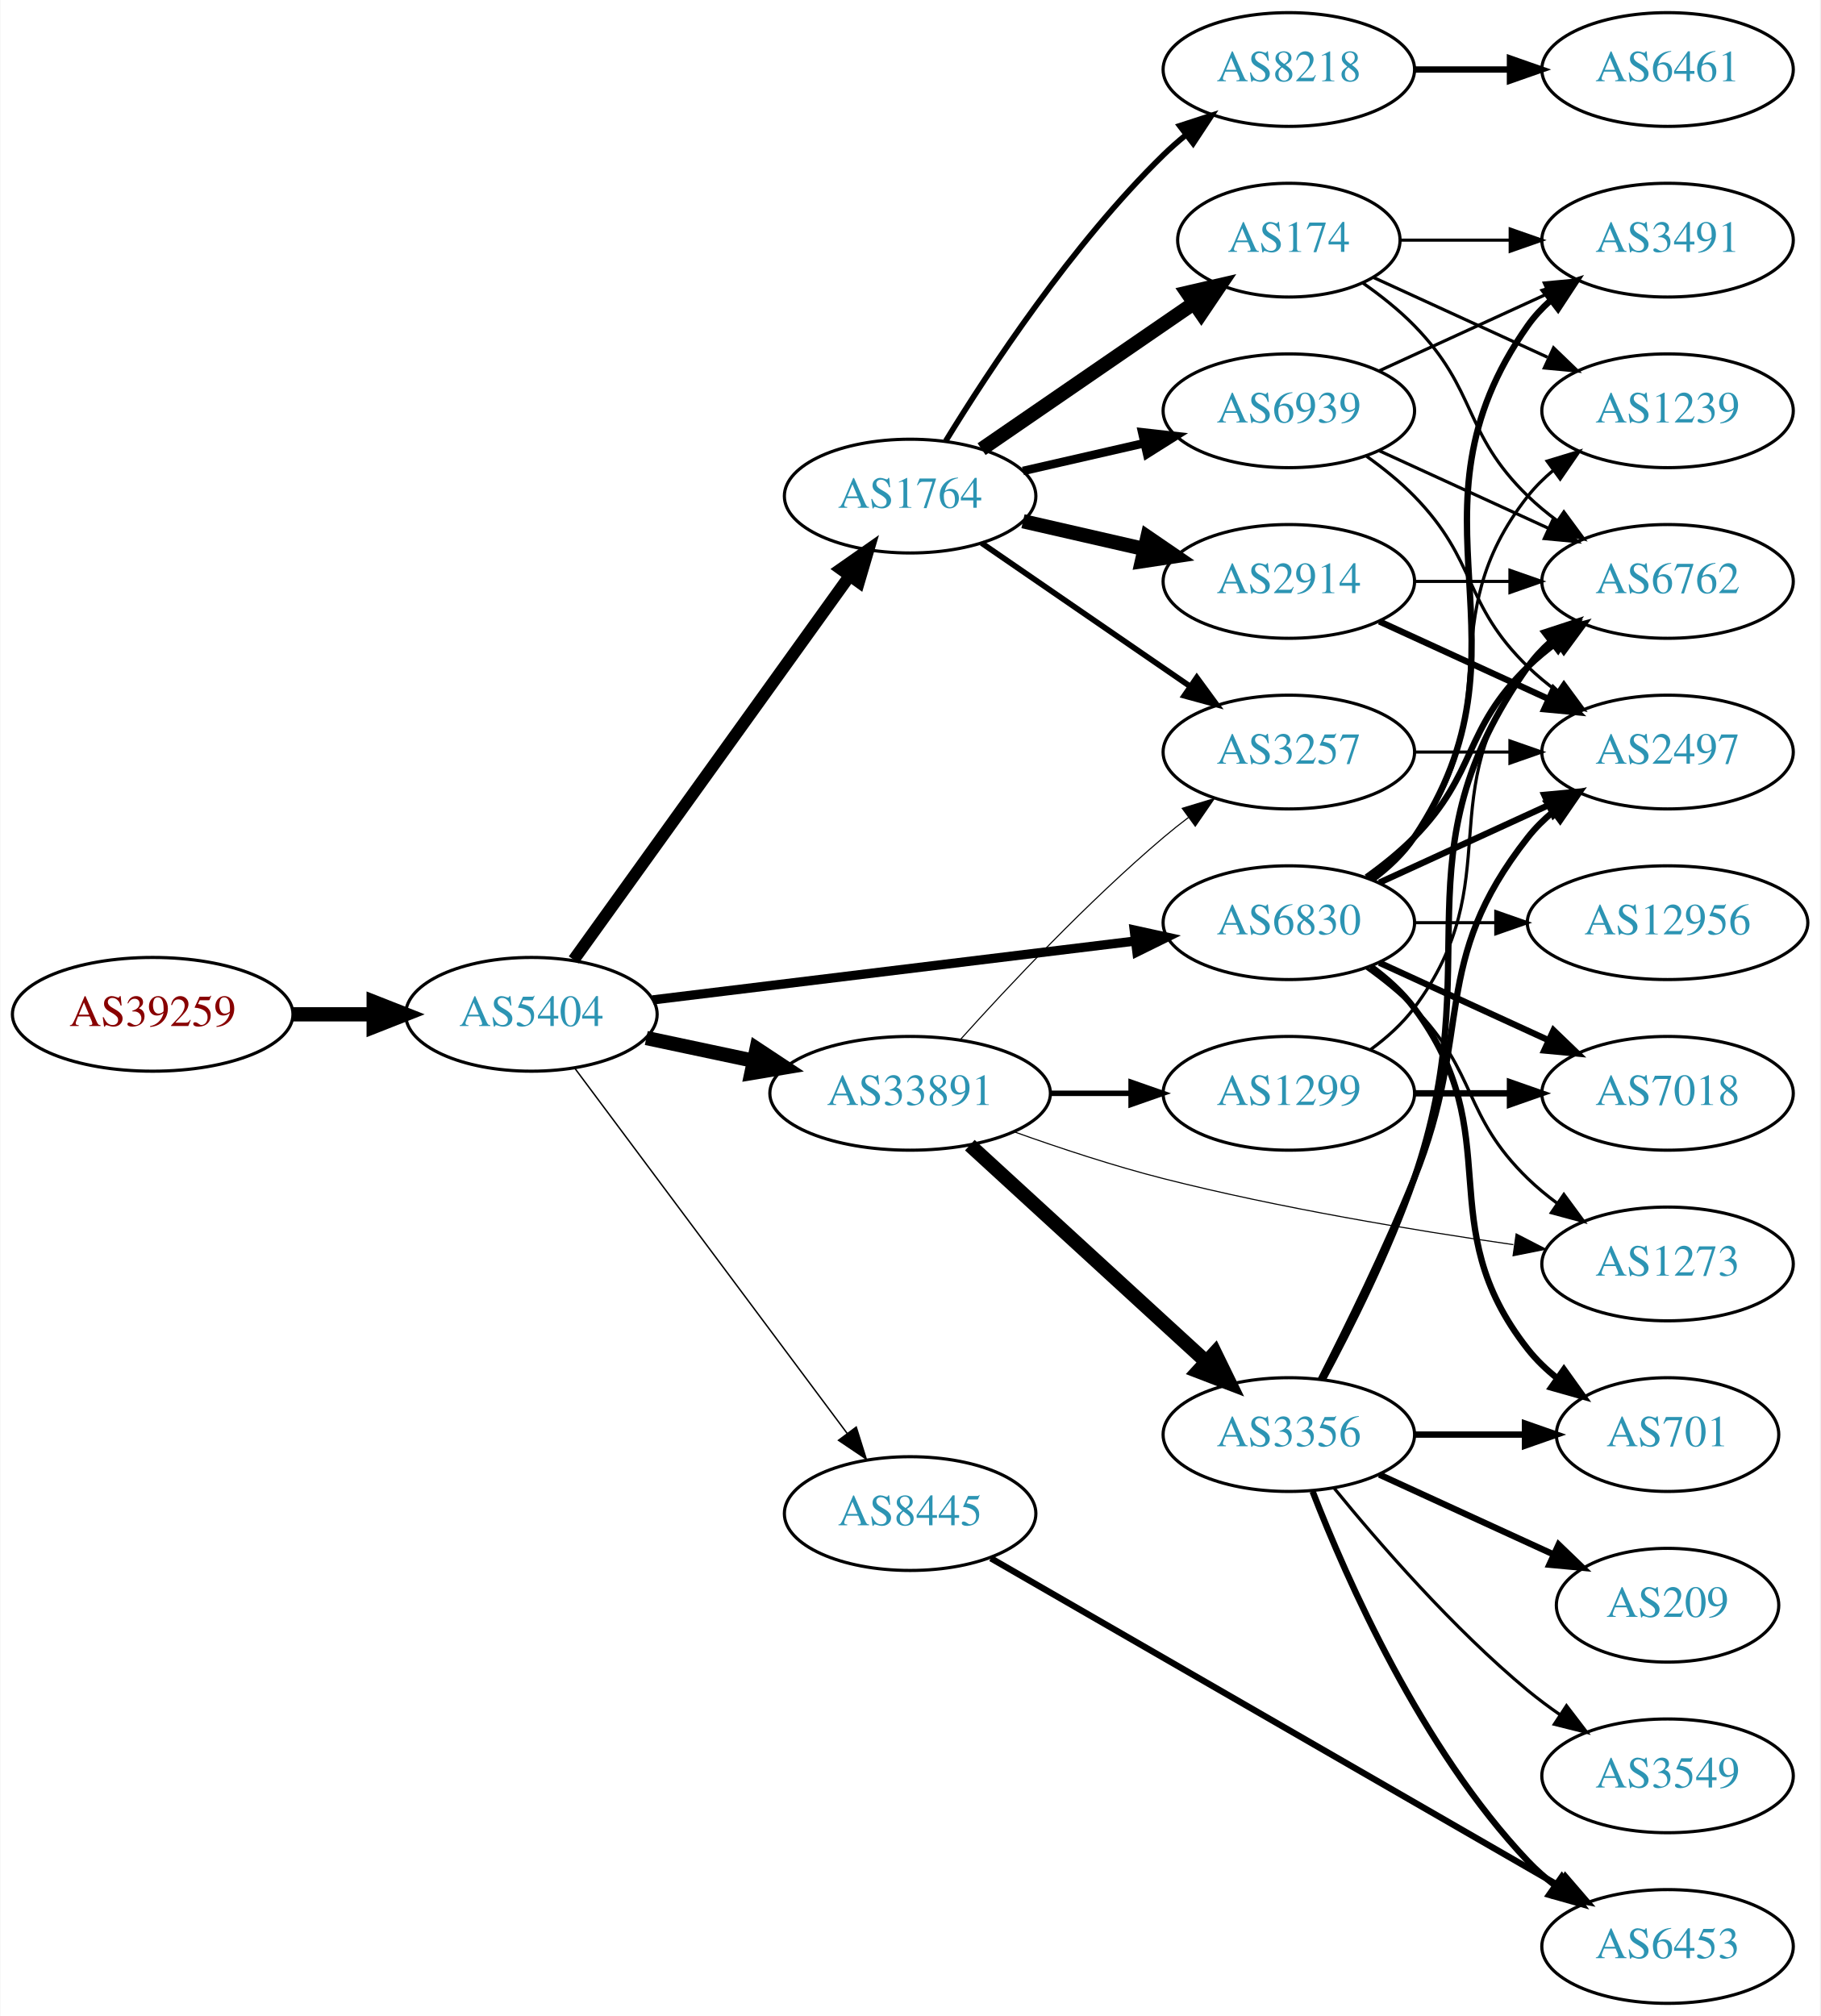
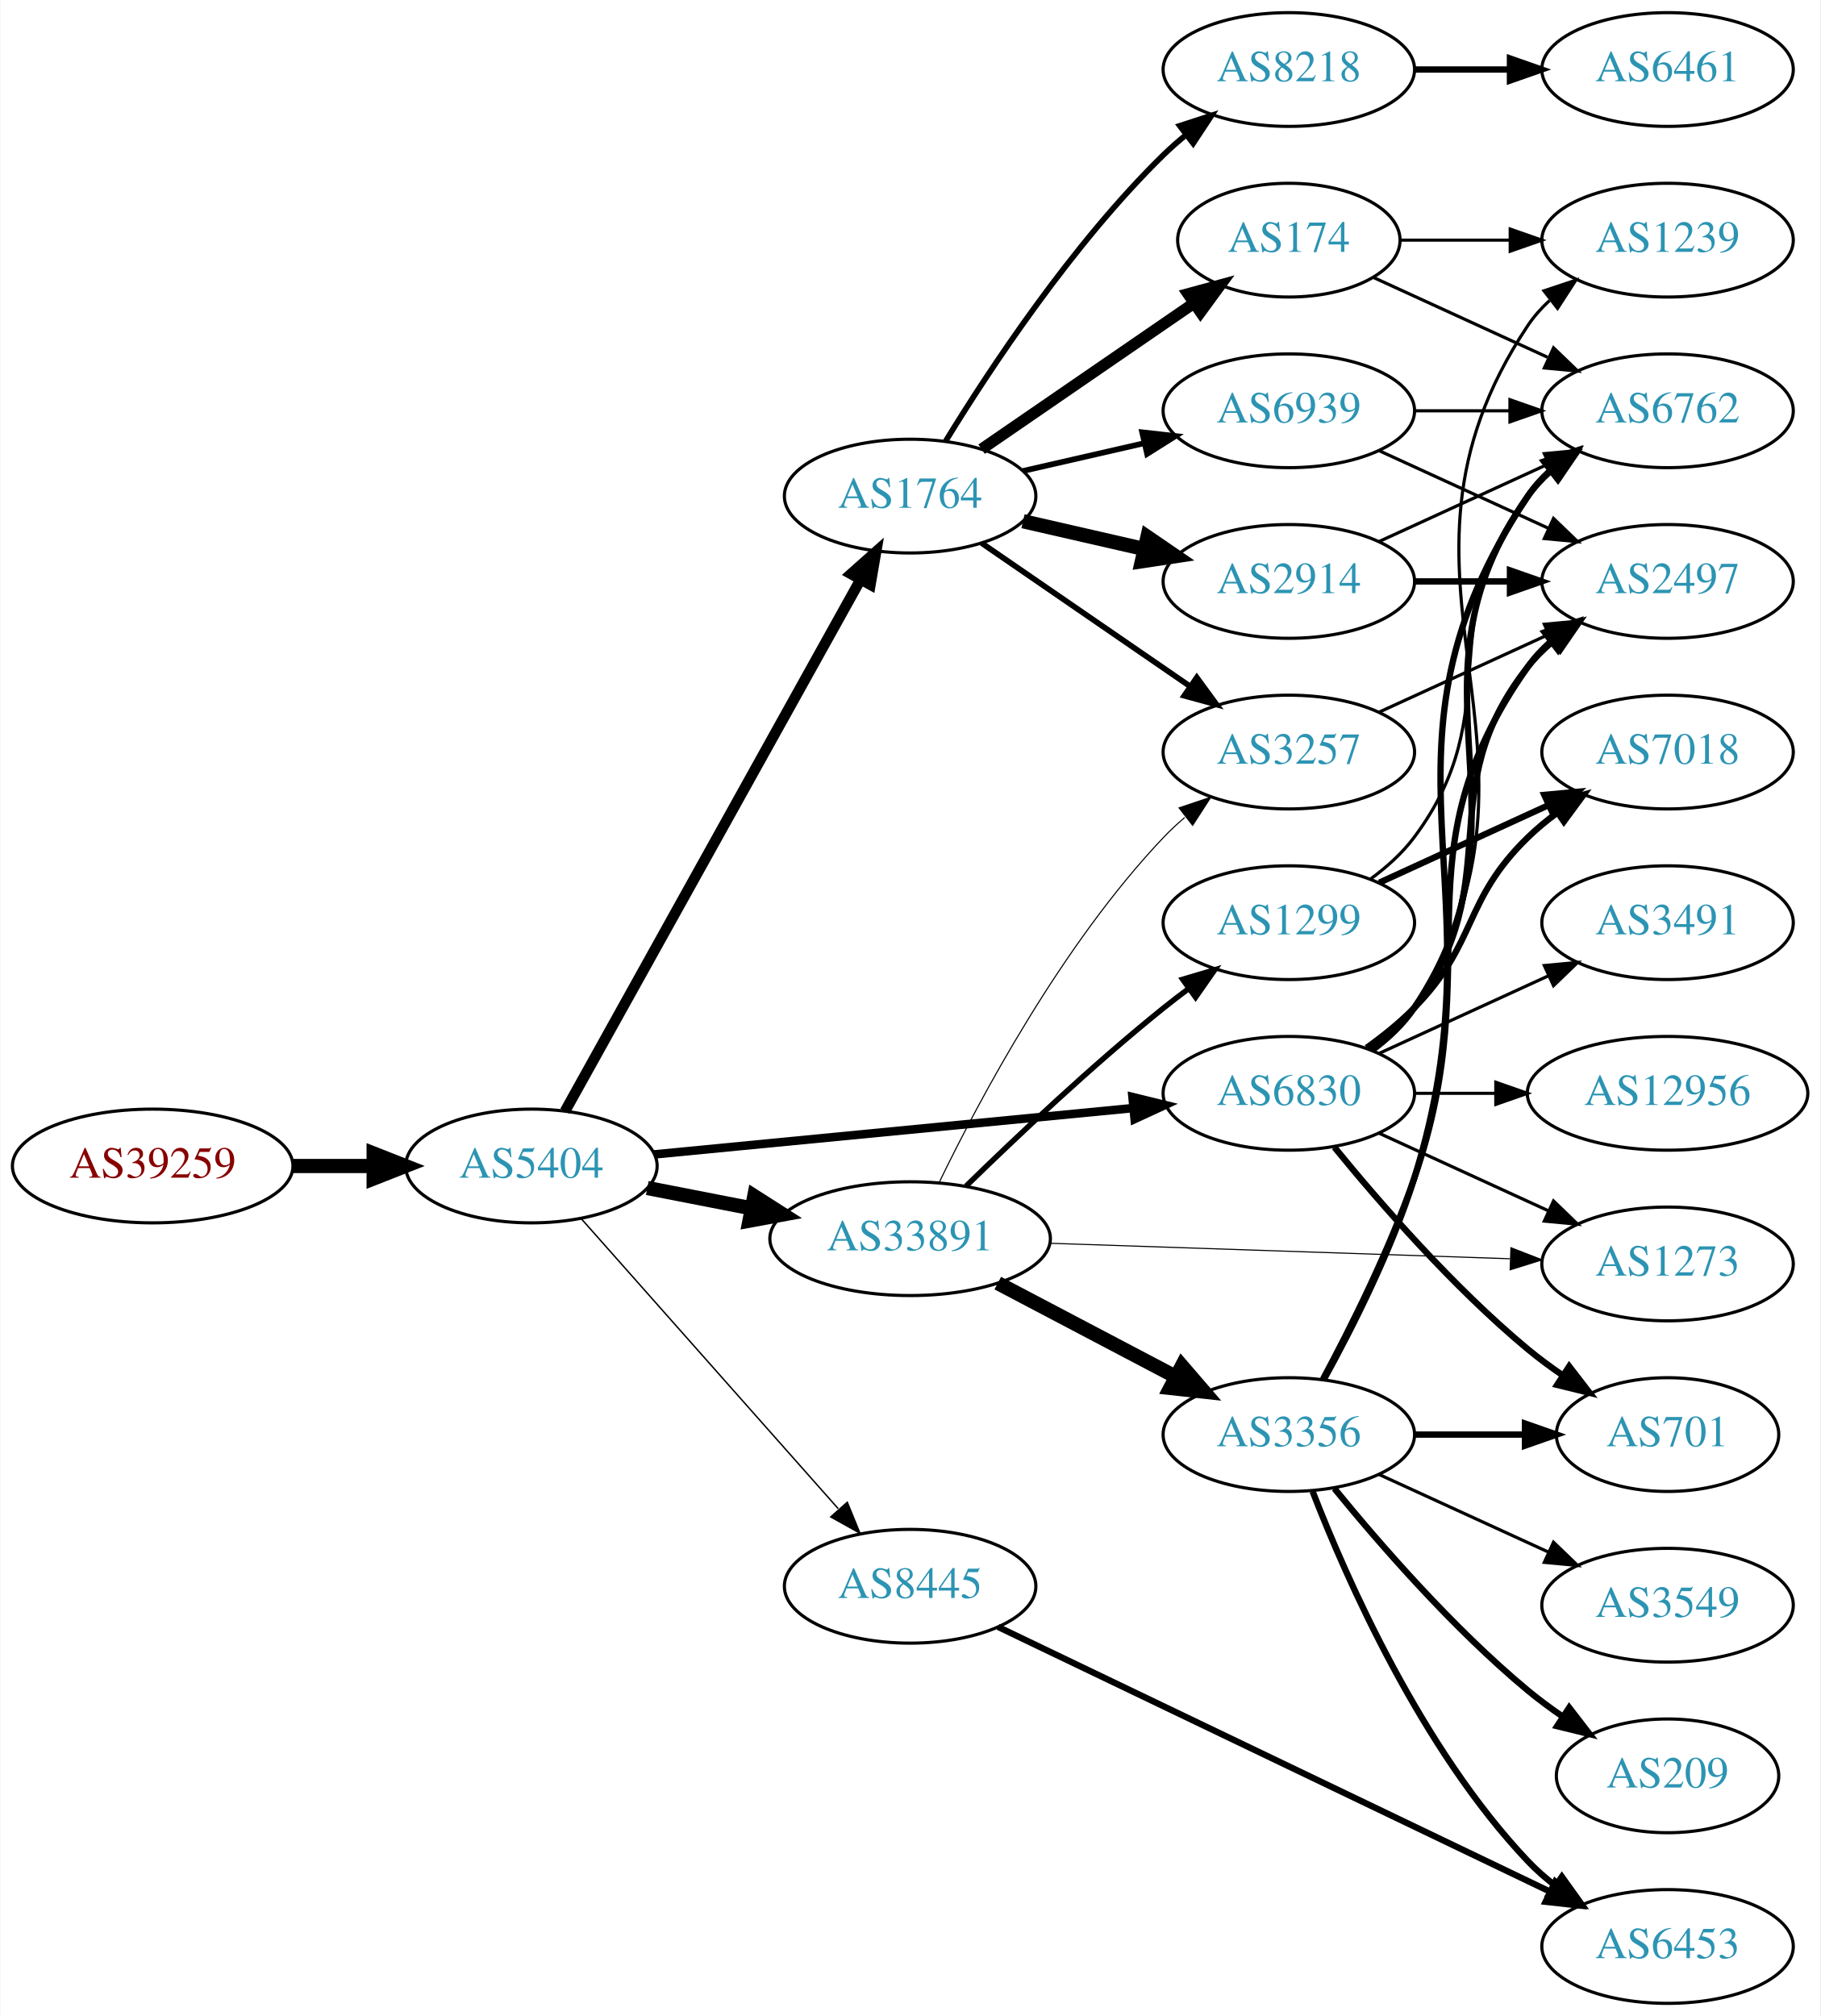
<svg xmlns="http://www.w3.org/2000/svg" xmlns:xlink="http://www.w3.org/1999/xlink" width="576pt" height="638pt" viewBox="0.00 0.00 575.76 638.00">
  <g id="graph0" class="graph" transform="scale(1 1) rotate(0) translate(4 634)">
    <polygon fill="white" stroke="none" points="-4,4 -4,-634 571.762,-634 571.762,4 -4,4" />
    <g id="node1" class="node">
      <g id="a_node1">
        <a xlink:href="/asn/39259" xlink:title="AS39259 ~ Reisenbauer Holding OUE [AT]">
-           <ellipse fill="#ffffff" stroke="black" cx="44.196" cy="-313" rx="44.393" ry="18" />
-           <text text-anchor="middle" x="44.196" y="-309.3" font-family="Times,serif" font-size="14.00" fill="#880000">AS39259</text>
+           <ellipse fill="#ffffff" stroke="black" cx="44.196" cy="-265" rx="44.393" ry="18" />
+           <text text-anchor="middle" x="44.196" y="-261.3" font-family="Times,serif" font-size="14.00" fill="#880000">AS39259</text>
        </a>
      </g>
    </g>
    <g id="node2" class="node">
      <g id="a_node2">
        <a xlink:href="/asn/5404" xlink:title="AS5404 ~ ASN conova communications GmbH [AT]">
-           <ellipse fill="#ffffff" stroke="black" cx="164.039" cy="-313" rx="39.794" ry="18" />
-           <text text-anchor="middle" x="164.039" y="-309.3" font-family="Times,serif" font-size="14.00" fill="#2c94b3">AS5404</text>
+           <ellipse fill="#ffffff" stroke="black" cx="164.039" cy="-265" rx="39.794" ry="18" />
+           <text text-anchor="middle" x="164.039" y="-261.3" font-family="Times,serif" font-size="14.00" fill="#2c94b3">AS5404</text>
        </a>
      </g>
    </g>
    <g id="edge1" class="edge">
-       <path fill="none" stroke="black" stroke-width="4.5" d="M88.407,-313C96.72,-313 105.482,-313 113.965,-313" />
-       <polygon fill="black" stroke="black" stroke-width="4.5" points="114.123,-316.938 124.123,-313 114.123,-309.063 114.123,-316.938" />
+       <path fill="none" stroke="black" stroke-width="4.5" d="M88.407,-265C96.72,-265 105.482,-265 113.965,-265" />
+       <polygon fill="black" stroke="black" stroke-width="4.5" points="114.123,-268.938 124.123,-265 114.123,-261.063 114.123,-268.938" />
    </g>
    <g id="node3" class="node">
      <g id="a_node3">
        <a xlink:href="/asn/1764" xlink:title="AS1764 ~ NEXTLAYER-AS [AT]">
          <ellipse fill="#ffffff" stroke="black" cx="283.881" cy="-477" rx="39.794" ry="18" />
          <text text-anchor="middle" x="283.881" y="-473.3" font-family="Times,serif" font-size="14.00" fill="#2c94b3">AS1764</text>
        </a>
      </g>
    </g>
    <g id="edge2" class="edge">
-       <path fill="none" stroke="black" stroke-width="3.825" d="M177.427,-330.241C198.257,-359.23 240.391,-417.866 264.62,-451.586" />
-       <polygon fill="black" stroke="black" stroke-width="3.825" points="261.981,-453.912 270.659,-459.99 267.666,-449.827 261.981,-453.912" />
+       <path fill="none" stroke="black" stroke-width="3.375" d="M174.682,-282.349C195.269,-319.385 243.632,-406.39 268.12,-450.444" />
+       <polygon fill="black" stroke="black" stroke-width="3.375" points="265.187,-452.371 273.104,-459.411 271.305,-448.971 265.187,-452.371" />
    </g>
    <g id="node4" class="node">
      <g id="a_node4">
        <a xlink:href="/asn/33891" xlink:title="AS33891 ~ CORE-BACKBONE GMBH GLOBAL NETWORK [DE]">
-           <ellipse fill="#ffffff" stroke="black" cx="283.881" cy="-288" rx="44.393" ry="18" />
-           <text text-anchor="middle" x="283.881" y="-284.3" font-family="Times,serif" font-size="14.00" fill="#2c94b3">AS33891</text>
+           <ellipse fill="#ffffff" stroke="black" cx="283.881" cy="-242" rx="44.393" ry="18" />
+           <text text-anchor="middle" x="283.881" y="-238.3" font-family="Times,serif" font-size="14.00" fill="#2c94b3">AS33891</text>
        </a>
      </g>
    </g>
    <g id="edge3" class="edge">
-       <path fill="none" stroke="black" stroke-width="4.5" d="M200.395,-305.499C211.092,-303.23 223.03,-300.697 234.427,-298.279" />
-       <polygon fill="black" stroke="black" stroke-width="4.5" points="235.294,-302.121 244.259,-296.194 233.66,-294.417 235.294,-302.121" />
+       <path fill="none" stroke="black" stroke-width="4.5" d="M200.715,-258.037C211.088,-256.012 222.606,-253.764 233.656,-251.608" />
+       <polygon fill="black" stroke="black" stroke-width="4.5" points="234.565,-255.442 243.626,-249.662 233.057,-247.713 234.565,-255.442" />
    </g>
    <g id="node5" class="node">
      <g id="a_node5">
        <a xlink:href="/asn/6830" xlink:title="AS6830 ~ LGI-UPC [AT]">
-           <ellipse fill="#ffffff" stroke="black" cx="403.724" cy="-342" rx="39.794" ry="18" />
-           <text text-anchor="middle" x="403.724" y="-338.3" font-family="Times,serif" font-size="14.00" fill="#2c94b3">AS6830</text>
+           <ellipse fill="#ffffff" stroke="black" cx="403.724" cy="-288" rx="39.794" ry="18" />
+           <text text-anchor="middle" x="403.724" y="-284.3" font-family="Times,serif" font-size="14.00" fill="#2c94b3">AS6830</text>
        </a>
      </g>
    </g>
    <g id="edge4" class="edge">
-       <path fill="none" stroke="black" stroke-width="2.925" d="M202.438,-317.563C243.676,-322.595 310.12,-330.701 355.061,-336.185" />
-       <polygon fill="black" stroke="black" stroke-width="2.925" points="354.8,-339.679 365.15,-337.416 355.648,-332.73 354.8,-339.679" />
+       <path fill="none" stroke="black" stroke-width="2.7" d="M202.963,-268.67C244.062,-272.647 309.748,-279.003 354.488,-283.332" />
+       <polygon fill="black" stroke="black" stroke-width="2.7" points="354.25,-286.826 364.541,-284.305 354.924,-279.858 354.25,-286.826" />
    </g>
    <g id="node6" class="node">
      <g id="a_node6">
        <a xlink:href="/asn/8445" xlink:title="AS8445 ~ SALZBURG-AG-AS [AT]">
-           <ellipse fill="#ffffff" stroke="black" cx="283.881" cy="-155" rx="39.794" ry="18" />
-           <text text-anchor="middle" x="283.881" y="-151.3" font-family="Times,serif" font-size="14.00" fill="#2c94b3">AS8445</text>
+           <ellipse fill="#ffffff" stroke="black" cx="283.881" cy="-132" rx="39.794" ry="18" />
+           <text text-anchor="middle" x="283.881" y="-128.3" font-family="Times,serif" font-size="14.00" fill="#2c94b3">AS8445</text>
        </a>
      </g>
    </g>
    <g id="edge5" class="edge">
-       <path fill="none" stroke="black" stroke-width="0.45" d="M177.65,-296.091C198.362,-268.321 239.697,-212.9 263.941,-180.395" />
-       <polygon fill="black" stroke="black" stroke-width="0.45" points="266.83,-182.375 270.003,-172.266 261.219,-178.19 266.83,-182.375" />
+       <path fill="none" stroke="black" stroke-width="0.45" d="M179.725,-248.424C200.19,-225.327 237.432,-183.295 261.125,-156.555" />
+       <polygon fill="black" stroke="black" stroke-width="0.45" points="263.997,-158.59 268.01,-148.785 258.758,-153.948 263.997,-158.59" />
    </g>
    <g id="node7" class="node">
      <g id="a_node7">
        <a xlink:href="/asn/2914" xlink:title="AS2914 ~ NTT America, Inc. [US]">
          <ellipse fill="#ffffff" stroke="black" cx="403.724" cy="-450" rx="39.794" ry="18" />
          <text text-anchor="middle" x="403.724" y="-446.3" font-family="Times,serif" font-size="14.00" fill="#2c94b3">AS2914</text>
        </a>
      </g>
    </g>
    <g id="edge6" class="edge">
      <path fill="none" stroke="black" stroke-width="4.5" d="M319.6,-469.045C331.6,-466.296 345.221,-463.175 357.914,-460.267" />
      <polygon fill="black" stroke="black" stroke-width="4.5" points="358.977,-464.063 367.845,-457.991 357.219,-456.387 358.977,-464.063" />
    </g>
    <g id="node8" class="node">
      <g id="a_node8">
        <a xlink:href="/asn/174" xlink:title="AS174 ~ Cogent Communications [US]">
          <ellipse fill="#ffffff" stroke="black" cx="403.724" cy="-558" rx="35.194" ry="18" />
          <text text-anchor="middle" x="403.724" y="-554.3" font-family="Times,serif" font-size="14.00" fill="#2c94b3">AS174</text>
        </a>
      </g>
    </g>
    <g id="edge7" class="edge">
-       <path fill="none" stroke="black" stroke-width="4.5" d="M306.495,-491.857C325.333,-504.805 352.812,-523.693 373.588,-537.973" />
-       <polygon fill="black" stroke="black" stroke-width="4.5" points="371.566,-541.361 382.037,-543.781 376.026,-534.871 371.566,-541.361" />
+       <path fill="none" stroke="black" stroke-width="3.6" d="M306.495,-491.857C325.333,-504.805 352.812,-523.693 373.588,-537.973" />
+       <polygon fill="black" stroke="black" stroke-width="3.6" points="371.813,-541.001 382.037,-543.781 375.779,-535.232 371.813,-541.001" />
    </g>
    <g id="node9" class="node">
      <g id="a_node9">
        <a xlink:href="/asn/8218" xlink:title="AS8218 ~ legacy Neotelecoms [FR]">
          <ellipse fill="#ffffff" stroke="black" cx="403.724" cy="-612" rx="39.794" ry="18" />
          <text text-anchor="middle" x="403.724" y="-608.3" font-family="Times,serif" font-size="14.00" fill="#2c94b3">AS8218</text>
        </a>
      </g>
    </g>
    <g id="edge8" class="edge">
      <path fill="none" stroke="black" stroke-width="1.8" d="M295.147,-494.44C308.955,-516.991 335.144,-556.722 364.077,-585 366.217,-587.092 368.535,-589.137 370.934,-591.106" />
      <polygon fill="black" stroke="black" stroke-width="1.8" points="369.201,-594.185 379.276,-597.464 373.445,-588.618 369.201,-594.185" />
    </g>
    <g id="node10" class="node">
      <g id="a_node10">
        <a xlink:href="/asn/3257" xlink:title="AS3257 ~ GTT [DE]">
          <ellipse fill="#ffffff" stroke="black" cx="403.724" cy="-396" rx="39.794" ry="18" />
          <text text-anchor="middle" x="403.724" y="-392.3" font-family="Times,serif" font-size="14.00" fill="#2c94b3">AS3257</text>
        </a>
      </g>
    </g>
    <g id="edge9" class="edge">
      <path fill="none" stroke="black" stroke-width="1.8" d="M306.495,-462.143C324.984,-449.435 351.798,-431.005 372.427,-416.825" />
      <polygon fill="black" stroke="black" stroke-width="1.8" points="374.589,-419.586 380.848,-411.037 370.624,-413.817 374.589,-419.586" />
    </g>
    <g id="node11" class="node">
      <g id="a_node11">
        <a xlink:href="/asn/6939" xlink:title="AS6939 ~ Hurricane Electric LLC [US]">
          <ellipse fill="#ffffff" stroke="black" cx="403.724" cy="-504" rx="39.794" ry="18" />
          <text text-anchor="middle" x="403.724" y="-500.3" font-family="Times,serif" font-size="14.00" fill="#2c94b3">AS6939</text>
        </a>
      </g>
    </g>
    <g id="edge10" class="edge">
-       <path fill="none" stroke="black" stroke-width="2.7" d="M319.6,-484.955C331.6,-487.704 345.221,-490.825 357.914,-493.733" />
-       <polygon fill="black" stroke="black" stroke-width="2.7" points="357.316,-497.187 367.845,-496.009 358.88,-490.364 357.316,-497.187" />
-     </g>
-     <g id="edge14" class="edge">
-       <path fill="none" stroke="black" stroke-width="0.346" d="M299.814,-305.044C315.14,-322.097 340.075,-348.65 364.077,-369 366.574,-371.117 369.235,-373.232 371.946,-375.293" />
-       <polygon fill="black" stroke="black" stroke-width="0.346" points="369.983,-378.194 380.123,-381.266 374.112,-372.541 369.983,-378.194" />
+       <path fill="none" stroke="black" stroke-width="1.8" d="M319.6,-484.955C331.6,-487.704 345.221,-490.825 357.914,-493.733" />
+       <polygon fill="black" stroke="black" stroke-width="1.8" points="357.316,-497.187 367.845,-496.009 358.88,-490.364 357.316,-497.187" />
+     </g>
+     <g id="edge15" class="edge">
+       <path fill="none" stroke="black" stroke-width="0.346" d="M293.163,-259.964C305.806,-286.07 331.879,-335.075 364.077,-369 366.137,-371.171 368.397,-373.272 370.758,-375.279" />
+       <polygon fill="black" stroke="black" stroke-width="0.346" points="368.985,-378.334 379.028,-381.708 373.281,-372.808 368.985,-378.334" />
    </g>
    <g id="node14" class="node">
      <g id="a_node14">
-         <a xlink:href="/asn/1299" xlink:title="AS1299 ~ Telia Carrier [EU]">
-           <ellipse fill="#ffffff" stroke="black" cx="403.724" cy="-288" rx="39.794" ry="18" />
-           <text text-anchor="middle" x="403.724" y="-284.3" font-family="Times,serif" font-size="14.00" fill="#2c94b3">AS1299</text>
-         </a>
-       </g>
-     </g>
-     <g id="edge13" class="edge">
-       <path fill="none" stroke="black" stroke-width="1.731" d="M328.092,-288C336.405,-288 345.168,-288 353.65,-288" />
-       <polygon fill="black" stroke="black" stroke-width="1.731" points="353.809,-291.5 363.809,-288 353.809,-284.5 353.809,-291.5" />
-     </g>
-     <g id="node15" class="node">
-       <g id="a_node15">
        <a xlink:href="/asn/3356" xlink:title="AS3356 ~ Level 3 Parent, LLC [US]">
          <ellipse fill="#ffffff" stroke="black" cx="403.724" cy="-180" rx="39.794" ry="18" />
          <text text-anchor="middle" x="403.724" y="-176.3" font-family="Times,serif" font-size="14.00" fill="#2c94b3">AS3356</text>
        </a>
      </g>
    </g>
-     <g id="edge15" class="edge">
-       <path fill="none" stroke="black" stroke-width="4.5" d="M302.779,-271.597C322.707,-253.333 355.065,-223.678 377.542,-203.079" />
-       <polygon fill="black" stroke="black" stroke-width="4.5" points="380.332,-205.863 385.044,-196.203 375.011,-200.057 380.332,-205.863" />
+     <g id="edge13" class="edge">
+       <path fill="none" stroke="black" stroke-width="4.5" d="M311.622,-227.931C328.276,-219.169 349.878,-207.803 367.867,-198.339" />
+       <polygon fill="black" stroke="black" stroke-width="4.5" points="369.883,-201.728 376.899,-193.587 366.216,-194.759 369.883,-201.728" />
+     </g>
+     <g id="node15" class="node">
+       <g id="a_node15">
+         <a xlink:href="/asn/1299" xlink:title="AS1299 ~ Telia Carrier [EU]">
+           <ellipse fill="#ffffff" stroke="black" cx="403.724" cy="-342" rx="39.794" ry="18" />
+           <text text-anchor="middle" x="403.724" y="-338.3" font-family="Times,serif" font-size="14.00" fill="#2c94b3">AS1299</text>
+         </a>
+       </g>
+     </g>
+     <g id="edge14" class="edge">
+       <path fill="none" stroke="black" stroke-width="1.731" d="M301.589,-258.641C317.222,-273.907 341.49,-296.837 364.077,-315 366.629,-317.052 369.326,-319.121 372.062,-321.153" />
+       <polygon fill="black" stroke="black" stroke-width="1.731" points="370.119,-324.067 380.276,-327.08 374.215,-318.391 370.119,-324.067" />
    </g>
    <g id="node16" class="node">
      <g id="a_node16">
        <a xlink:href="/asn/1273" xlink:title="AS1273 ~ Vodafone Group PLC [EU]">
          <ellipse fill="#ffffff" stroke="black" cx="523.566" cy="-234" rx="39.794" ry="18" />
          <text text-anchor="middle" x="523.566" y="-230.3" font-family="Times,serif" font-size="14.00" fill="#2c94b3">AS1273</text>
        </a>
      </g>
    </g>
    <g id="edge16" class="edge">
-       <path fill="none" stroke="black" stroke-width="0.346" d="M316.897,-275.783C331.178,-270.672 348.308,-265.004 364.077,-261 400.779,-251.681 443.091,-244.657 474.759,-240.112" />
-       <polygon fill="black" stroke="black" stroke-width="0.346" points="475.651,-243.521 485.068,-238.666 474.678,-236.589 475.651,-243.521" />
+       <path fill="none" stroke="black" stroke-width="0.346" d="M328.2,-240.542C369.268,-239.16 430.882,-237.086 473.689,-235.645" />
+       <polygon fill="black" stroke="black" stroke-width="0.346" points="473.995,-239.137 483.872,-235.302 473.76,-232.141 473.995,-239.137" />
    </g>
    <g id="node12" class="node">
      <g id="a_node12">
        <a xlink:href="/asn/2497" xlink:title="AS2497 ~ Internet Initiative Japan Inc. [JP]">
-           <ellipse fill="#ffffff" stroke="black" cx="523.566" cy="-396" rx="39.794" ry="18" />
-           <text text-anchor="middle" x="523.566" y="-392.3" font-family="Times,serif" font-size="14.00" fill="#2c94b3">AS2497</text>
-         </a>
-       </g>
-     </g>
-     <g id="edge30" class="edge">
-       <path fill="none" stroke="black" stroke-width="2" d="M432.353,-354.661C448.31,-361.973 468.58,-371.261 485.863,-379.181" />
-       <polygon fill="black" stroke="black" stroke-width="2" points="484.562,-382.435 495.111,-383.419 487.478,-376.071 484.562,-382.435" />
+           <ellipse fill="#ffffff" stroke="black" cx="523.566" cy="-450" rx="39.794" ry="18" />
+           <text text-anchor="middle" x="523.566" y="-446.3" font-family="Times,serif" font-size="14.00" fill="#2c94b3">AS2497</text>
+         </a>
+       </g>
+     </g>
+     <g id="edge29" class="edge">
+       <path fill="none" stroke="black" stroke-width="2" d="M429.655,-301.882C434.731,-305.611 439.649,-310.016 443.37,-315 473.642,-355.542 448.072,-383.246 479.37,-423 481.695,-425.953 484.439,-428.67 487.398,-431.147" />
+       <polygon fill="black" stroke="black" stroke-width="2" points="485.457,-434.064 495.595,-437.145 489.591,-428.415 485.457,-434.064" />
    </g>
    <g id="node13" class="node">
      <g id="a_node13">
        <a xlink:href="/asn/6762" xlink:title="AS6762 ~ TELECOM ITALIA SPARKLE S.p.A. [IT]">
-           <ellipse fill="#ffffff" stroke="black" cx="523.566" cy="-450" rx="39.794" ry="18" />
-           <text text-anchor="middle" x="523.566" y="-446.3" font-family="Times,serif" font-size="14.00" fill="#2c94b3">AS6762</text>
-         </a>
-       </g>
-     </g>
-     <g id="edge33" class="edge">
-       <path fill="none" stroke="black" stroke-width="2" d="M428.318,-356.389C433.574,-360.148 438.906,-364.437 443.37,-369 463.543,-389.617 458.677,-402.906 479.37,-423 482.215,-425.763 485.389,-428.386 488.689,-430.834" />
-       <polygon fill="black" stroke="black" stroke-width="2" points="486.806,-433.786 497.037,-436.538 490.755,-428.006 486.806,-433.786" />
-     </g>
-     <g id="edge35" class="edge">
-       <path fill="none" stroke="black" d="M428.318,-327.611C433.574,-323.852 438.906,-319.563 443.37,-315 463.543,-294.383 458.677,-281.094 479.37,-261 482.215,-258.237 485.389,-255.614 488.689,-253.166" />
-       <polygon fill="black" stroke="black" points="490.755,-255.994 497.037,-247.462 486.806,-250.214 490.755,-255.994" />
-     </g>
-     <g id="node17" class="node">
-       <g id="a_node17">
-         <a xlink:href="/asn/3491" xlink:title="AS3491 ~ PCCW Global, Inc. [US]">
-           <ellipse fill="#ffffff" stroke="black" cx="523.566" cy="-558" rx="39.794" ry="18" />
-           <text text-anchor="middle" x="523.566" y="-554.3" font-family="Times,serif" font-size="14.00" fill="#2c94b3">AS3491</text>
-         </a>
-       </g>
-     </g>
-     <g id="edge34" class="edge">
-       <path fill="none" stroke="black" stroke-width="2" d="M430.043,-355.607C435.099,-359.351 439.91,-363.831 443.37,-369 484.395,-430.294 436.791,-470.775 479.37,-531 481.361,-533.816 483.748,-536.401 486.364,-538.76" />
-       <polygon fill="black" stroke="black" stroke-width="2" points="484.664,-541.865 494.733,-545.162 488.917,-536.306 484.664,-541.865" />
-     </g>
-     <g id="node18" class="node">
-       <g id="a_node18">
-         <a xlink:href="/asn/1239" xlink:title="AS1239 ~ Sprint [US]">
          <ellipse fill="#ffffff" stroke="black" cx="523.566" cy="-504" rx="39.794" ry="18" />
-           <text text-anchor="middle" x="523.566" y="-500.3" font-family="Times,serif" font-size="14.00" fill="#2c94b3">AS1239</text>
-         </a>
-       </g>
-     </g>
-     <g id="edge32" class="edge">
-       <path fill="none" stroke="black" d="M429.655,-355.882C434.731,-359.611 439.649,-364.016 443.37,-369 473.642,-409.542 448.072,-437.246 479.37,-477 481.695,-479.953 484.439,-482.67 487.398,-485.147" />
-       <polygon fill="black" stroke="black" points="485.457,-488.064 495.595,-491.145 489.591,-482.415 485.457,-488.064" />
-     </g>
-     <g id="node19" class="node">
-       <g id="a_node19">
+           <text text-anchor="middle" x="523.566" y="-500.3" font-family="Times,serif" font-size="14.00" fill="#2c94b3">AS6762</text>
+         </a>
+       </g>
+     </g>
+     <g id="edge30" class="edge">
+       <path fill="none" stroke="black" stroke-width="2" d="M430.043,-301.607C435.099,-305.351 439.91,-309.831 443.37,-315 484.395,-376.294 436.791,-416.775 479.37,-477 481.361,-479.816 483.748,-482.401 486.364,-484.76" />
+       <polygon fill="black" stroke="black" stroke-width="2" points="484.664,-487.865 494.733,-491.162 488.917,-482.306 484.664,-487.865" />
+     </g>
+     <g id="edge31" class="edge">
+       <path fill="none" stroke="black" d="M432.353,-275.339C448.31,-268.027 468.58,-258.739 485.863,-250.819" />
+       <polygon fill="black" stroke="black" points="487.478,-253.929 495.111,-246.581 484.562,-247.565 487.478,-253.929" />
+     </g>
+     <g id="node20" class="node">
+       <g id="a_node20">
        <a xlink:href="/asn/701" xlink:title="AS701 ~ UUNET [US]">
          <ellipse fill="#ffffff" stroke="black" cx="523.566" cy="-180" rx="35.194" ry="18" />
          <text text-anchor="middle" x="523.566" y="-176.3" font-family="Times,serif" font-size="14.00" fill="#2c94b3">AS701</text>
        </a>
      </g>
    </g>
-     <g id="edge28" class="edge">
-       <path fill="none" stroke="black" stroke-width="2" d="M429.655,-328.118C434.731,-324.389 439.649,-319.984 443.37,-315 473.642,-274.458 448.072,-246.754 479.37,-207 482.017,-203.639 485.205,-200.583 488.637,-197.839" />
-       <polygon fill="black" stroke="black" stroke-width="2" points="490.775,-200.614 496.944,-192 486.75,-194.887 490.775,-200.614" />
+     <g id="edge27" class="edge">
+       <path fill="none" stroke="black" stroke-width="2" d="M418.143,-270.935C432.257,-253.625 455.672,-226.655 479.37,-207 482.833,-204.128 486.626,-201.331 490.48,-198.692" />
+       <polygon fill="black" stroke="black" stroke-width="2" points="492.442,-201.592 498.913,-193.203 488.623,-195.725 492.442,-201.592" />
+     </g>
+     <g id="node22" class="node">
+       <g id="a_node22">
+         <a xlink:href="/asn/3491" xlink:title="AS3491 ~ PCCW Global, Inc. [US]">
+           <ellipse fill="#ffffff" stroke="black" cx="523.566" cy="-342" rx="39.794" ry="18" />
+           <text text-anchor="middle" x="523.566" y="-338.3" font-family="Times,serif" font-size="14.00" fill="#2c94b3">AS3491</text>
+         </a>
+       </g>
+     </g>
+     <g id="edge24" class="edge">
+       <path fill="none" stroke="black" d="M432.353,-300.661C448.31,-307.973 468.58,-317.261 485.863,-325.181" />
+       <polygon fill="black" stroke="black" points="484.562,-328.435 495.111,-329.419 487.478,-322.071 484.562,-328.435" />
    </g>
    <g id="node23" class="node">
      <g id="a_node23">
-         <a xlink:href="/asn/7018" xlink:title="AS7018 ~ AT&amp;T Services, Inc. [US]">
-           <ellipse fill="#ffffff" stroke="black" cx="523.566" cy="-288" rx="39.794" ry="18" />
-           <text text-anchor="middle" x="523.566" y="-284.3" font-family="Times,serif" font-size="14.00" fill="#2c94b3">AS7018</text>
-         </a>
-       </g>
-     </g>
-     <g id="edge29" class="edge">
-       <path fill="none" stroke="black" stroke-width="2" d="M432.353,-329.339C448.31,-322.027 468.58,-312.739 485.863,-304.819" />
-       <polygon fill="black" stroke="black" stroke-width="2" points="487.478,-307.929 495.111,-300.581 484.562,-301.565 487.478,-307.929" />
+         <a xlink:href="/asn/12956" xlink:title="AS12956 ~ TELXIUS [ES]">
+           <ellipse fill="#ffffff" stroke="black" cx="523.566" cy="-288" rx="44.393" ry="18" />
+           <text text-anchor="middle" x="523.566" y="-284.3" font-family="Times,serif" font-size="14.00" fill="#2c94b3">AS12956</text>
+         </a>
+       </g>
+     </g>
+     <g id="edge25" class="edge">
+       <path fill="none" stroke="black" d="M443.636,-288C451.739,-288 460.414,-288 468.941,-288" />
+       <polygon fill="black" stroke="black" points="469.218,-291.5 479.218,-288 469.218,-284.5 469.218,-291.5" />
    </g>
    <g id="node24" class="node">
      <g id="a_node24">
-         <a xlink:href="/asn/12956" xlink:title="AS12956 ~ TELXIUS [ES]">
-           <ellipse fill="#ffffff" stroke="black" cx="523.566" cy="-342" rx="44.393" ry="18" />
-           <text text-anchor="middle" x="523.566" y="-338.3" font-family="Times,serif" font-size="14.00" fill="#2c94b3">AS12956</text>
-         </a>
-       </g>
-     </g>
-     <g id="edge31" class="edge">
-       <path fill="none" stroke="black" d="M443.636,-342C451.739,-342 460.414,-342 468.941,-342" />
-       <polygon fill="black" stroke="black" points="469.218,-345.5 479.218,-342 469.218,-338.5 469.218,-345.5" />
-     </g>
-     <g id="node21" class="node">
-       <g id="a_node21">
+         <a xlink:href="/asn/7018" xlink:title="AS7018 ~ AT&amp;T Services, Inc. [US]">
+           <ellipse fill="#ffffff" stroke="black" cx="523.566" cy="-396" rx="39.794" ry="18" />
+           <text text-anchor="middle" x="523.566" y="-392.3" font-family="Times,serif" font-size="14.00" fill="#2c94b3">AS7018</text>
+         </a>
+       </g>
+     </g>
+     <g id="edge26" class="edge">
+       <path fill="none" stroke="black" stroke-width="2" d="M428.318,-302.389C433.574,-306.148 438.906,-310.437 443.37,-315 463.543,-335.617 458.677,-348.906 479.37,-369 482.215,-371.763 485.389,-374.386 488.689,-376.834" />
+       <polygon fill="black" stroke="black" stroke-width="2" points="486.806,-379.786 497.037,-382.538 490.755,-374.006 486.806,-379.786" />
+     </g>
+     <g id="node25" class="node">
+       <g id="a_node25">
+         <a xlink:href="/asn/1239" xlink:title="AS1239 ~ Sprint [US]">
+           <ellipse fill="#ffffff" stroke="black" cx="523.566" cy="-558" rx="39.794" ry="18" />
+           <text text-anchor="middle" x="523.566" y="-554.3" font-family="Times,serif" font-size="14.00" fill="#2c94b3">AS1239</text>
+         </a>
+       </g>
+     </g>
+     <g id="edge28" class="edge">
+       <path fill="none" stroke="black" d="M430.25,-301.472C435.295,-305.223 440.05,-309.74 443.37,-315 495.32,-397.3 425.332,-450.056 479.37,-531 481.285,-533.869 483.619,-536.49 486.2,-538.872" />
+       <polygon fill="black" stroke="black" points="484.464,-541.954 494.512,-545.313 488.751,-536.421 484.464,-541.954" />
+     </g>
+     <g id="node17" class="node">
+       <g id="a_node17">
        <a xlink:href="/asn/6453" xlink:title="AS6453 ~ TATA COMMUNICATIONS (AMERICA) INC [US]">
          <ellipse fill="#ffffff" stroke="black" cx="523.566" cy="-18" rx="39.794" ry="18" />
          <text text-anchor="middle" x="523.566" y="-14.3" font-family="Times,serif" font-size="14.00" fill="#2c94b3">AS6453</text>
        </a>
      </g>
    </g>
-     <g id="edge37" class="edge">
-       <path fill="none" stroke="black" stroke-width="2" d="M309.422,-140.855C352.322,-116.127 440.978,-65.027 489.334,-37.155" />
-       <polygon fill="black" stroke="black" stroke-width="2" points="491.243,-40.095 498.159,-32.068 487.747,-34.03 491.243,-40.095" />
+     <g id="edge36" class="edge">
+       <path fill="none" stroke="black" stroke-width="2" d="M311.685,-119.144C354.481,-98.618 438.307,-58.413 486.381,-35.356" />
+       <polygon fill="black" stroke="black" stroke-width="2" points="487.993,-38.464 495.496,-30.984 484.966,-32.152 487.993,-38.464" />
    </g>
    <g id="edge11" class="edge">
-       <path fill="none" stroke="black" stroke-width="2" d="M432.353,-437.339C448.31,-430.027 468.58,-420.739 485.863,-412.819" />
-       <polygon fill="black" stroke="black" stroke-width="2" points="487.478,-415.929 495.111,-408.581 484.562,-409.565 487.478,-415.929" />
+       <path fill="none" stroke="black" stroke-width="2" d="M443.636,-450C453.19,-450 463.539,-450 473.502,-450" />
+       <polygon fill="black" stroke="black" stroke-width="2" points="473.695,-453.5 483.695,-450 473.694,-446.5 473.695,-453.5" />
    </g>
    <g id="edge12" class="edge">
-       <path fill="none" stroke="black" d="M443.636,-450C453.19,-450 463.539,-450 473.502,-450" />
-       <polygon fill="black" stroke="black" points="473.695,-453.5 483.695,-450 473.694,-446.5 473.695,-453.5" />
-     </g>
-     <g id="edge17" class="edge">
-       <path fill="none" stroke="black" d="M427.107,-544.468C432.748,-540.51 438.562,-535.914 443.37,-531 463.543,-510.383 458.677,-497.094 479.37,-477 482.215,-474.237 485.389,-471.614 488.689,-469.166" />
-       <polygon fill="black" stroke="black" points="490.755,-471.994 497.037,-463.462 486.806,-466.214 490.755,-471.994" />
-     </g>
-     <g id="edge18" class="edge">
+       <path fill="none" stroke="black" d="M432.353,-462.661C448.31,-469.973 468.58,-479.261 485.863,-487.181" />
+       <polygon fill="black" stroke="black" points="484.562,-490.435 495.111,-491.419 487.478,-484.071 484.562,-490.435" />
+     </g>
+     <g id="edge34" class="edge">
+       <path fill="none" stroke="black" d="M430.585,-546.149C446.705,-538.762 467.708,-529.138 485.573,-520.952" />
+       <polygon fill="black" stroke="black" points="487.492,-523.923 495.125,-516.575 484.575,-517.559 487.492,-523.923" />
+     </g>
+     <g id="edge35" class="edge">
      <path fill="none" stroke="black" d="M439.125,-558C449.949,-558 462.117,-558 473.744,-558" />
      <polygon fill="black" stroke="black" points="473.775,-561.5 483.775,-558 473.775,-554.5 473.775,-561.5" />
    </g>
-     <g id="edge19" class="edge">
-       <path fill="none" stroke="black" d="M430.585,-546.149C446.705,-538.762 467.708,-529.138 485.573,-520.952" />
-       <polygon fill="black" stroke="black" points="487.492,-523.923 495.125,-516.575 484.575,-517.559 487.492,-523.923" />
-     </g>
-     <g id="node25" class="node">
-       <g id="a_node25">
+     <g id="node21" class="node">
+       <g id="a_node21">
        <a xlink:href="/asn/6461" xlink:title="AS6461 ~ Zayo Bandwidth [US]">
          <ellipse fill="#ffffff" stroke="black" cx="523.566" cy="-612" rx="39.794" ry="18" />
          <text text-anchor="middle" x="523.566" y="-608.3" font-family="Times,serif" font-size="14.00" fill="#2c94b3">AS6461</text>
        </a>
      </g>
    </g>
-     <g id="edge36" class="edge">
+     <g id="edge23" class="edge">
      <path fill="none" stroke="black" stroke-width="2" d="M443.636,-612C453.19,-612 463.539,-612 473.502,-612" />
      <polygon fill="black" stroke="black" stroke-width="2" points="473.695,-615.5 483.695,-612 473.694,-608.5 473.695,-615.5" />
    </g>
-     <g id="edge41" class="edge">
-       <path fill="none" stroke="black" d="M443.636,-396C453.19,-396 463.539,-396 473.502,-396" />
-       <polygon fill="black" stroke="black" points="473.695,-399.5 483.695,-396 473.694,-392.5 473.695,-399.5" />
-     </g>
-     <g id="edge40" class="edge">
-       <path fill="none" stroke="black" d="M428.318,-489.611C433.574,-485.852 438.906,-481.563 443.37,-477 463.543,-456.383 458.677,-443.094 479.37,-423 482.215,-420.237 485.389,-417.614 488.689,-415.166" />
-       <polygon fill="black" stroke="black" points="490.755,-417.994 497.037,-409.462 486.806,-412.214 490.755,-417.994" />
-     </g>
-     <g id="edge38" class="edge">
+     <g id="edge37" class="edge">
+       <path fill="none" stroke="black" d="M432.353,-408.661C448.31,-415.973 468.58,-425.261 485.863,-433.181" />
+       <polygon fill="black" stroke="black" points="484.562,-436.435 495.111,-437.419 487.478,-430.071 484.562,-436.435" />
+     </g>
+     <g id="edge39" class="edge">
      <path fill="none" stroke="black" d="M432.353,-491.339C448.31,-484.027 468.58,-474.739 485.863,-466.819" />
      <polygon fill="black" stroke="black" points="487.478,-469.929 495.111,-462.581 484.562,-463.565 487.478,-469.929" />
    </g>
-     <g id="edge39" class="edge">
-       <path fill="none" stroke="black" d="M432.353,-516.661C448.31,-523.973 468.58,-533.261 485.863,-541.181" />
-       <polygon fill="black" stroke="black" points="484.562,-544.435 495.111,-545.419 487.478,-538.071 484.562,-544.435" />
-     </g>
-     <g id="edge26" class="edge">
-       <path fill="none" stroke="black" d="M429.655,-301.882C434.731,-305.611 439.649,-310.016 443.37,-315 473.642,-355.542 448.072,-383.246 479.37,-423 481.695,-425.953 484.439,-428.67 487.398,-431.147" />
-       <polygon fill="black" stroke="black" points="485.457,-434.064 495.595,-437.145 489.591,-428.415 485.457,-434.064" />
-     </g>
-     <g id="edge27" class="edge">
-       <path fill="none" stroke="black" stroke-width="2" d="M443.636,-288C453.19,-288 463.539,-288 473.502,-288" />
-       <polygon fill="black" stroke="black" stroke-width="2" points="473.695,-291.5 483.695,-288 473.694,-284.5 473.695,-291.5" />
-     </g>
-     <g id="edge23" class="edge">
-       <path fill="none" stroke="black" stroke-width="2" d="M413.804,-197.417C422.073,-213.634 434.335,-238.603 443.37,-261 462.3,-307.922 448.072,-329.246 479.37,-369 481.695,-371.953 484.439,-374.67 487.398,-377.147" />
-       <polygon fill="black" stroke="black" stroke-width="2" points="485.457,-380.064 495.595,-383.145 489.591,-374.415 485.457,-380.064" />
-     </g>
-     <g id="edge22" class="edge">
+     <g id="edge38" class="edge">
+       <path fill="none" stroke="black" d="M443.636,-504C453.19,-504 463.539,-504 473.502,-504" />
+       <polygon fill="black" stroke="black" points="473.695,-507.5 483.695,-504 473.694,-500.5 473.695,-507.5" />
+     </g>
+     <g id="edge17" class="edge">
      <path fill="none" stroke="black" stroke-width="2" d="M414.517,-197.526C423.154,-213.611 435.551,-238.315 443.37,-261 467.405,-330.731 436.791,-362.775 479.37,-423 481.361,-425.816 483.748,-428.401 486.364,-430.76" />
      <polygon fill="black" stroke="black" stroke-width="2" points="484.664,-433.865 494.733,-437.162 488.917,-428.306 484.664,-433.865" />
    </g>
+     <g id="edge21" class="edge">
+       <path fill="none" stroke="black" stroke-width="2" d="M414.807,-197.43C423.64,-213.45 436.161,-238.114 443.37,-261 472.611,-353.828 425.332,-396.056 479.37,-477 481.285,-479.869 483.619,-482.49 486.2,-484.872" />
+       <polygon fill="black" stroke="black" stroke-width="2" points="484.464,-487.954 494.512,-491.313 488.751,-482.421 484.464,-487.954" />
+     </g>
+     <g id="edge18" class="edge">
+       <path fill="none" stroke="black" stroke-width="2" d="M411.247,-162.006C421.997,-134.272 445.655,-80.571 479.37,-45 481.956,-42.272 484.874,-39.706 487.942,-37.323" />
+       <polygon fill="black" stroke="black" stroke-width="2" points="490.12,-40.069 496.29,-31.457 486.096,-34.342 490.12,-40.069" />
+     </g>
+     <g id="node18" class="node">
+       <g id="a_node18">
+         <a xlink:href="/asn/3549" xlink:title="AS3549 ~ Level 3 Parent, LLC [US]">
+           <ellipse fill="#ffffff" stroke="black" cx="523.566" cy="-126" rx="39.794" ry="18" />
+           <text text-anchor="middle" x="523.566" y="-122.3" font-family="Times,serif" font-size="14.00" fill="#2c94b3">AS3549</text>
+         </a>
+       </g>
+     </g>
+     <g id="edge19" class="edge">
+       <path fill="none" stroke="black" d="M432.353,-167.339C448.31,-160.027 468.58,-150.739 485.863,-142.819" />
+       <polygon fill="black" stroke="black" points="487.478,-145.929 495.111,-138.581 484.562,-139.565 487.478,-145.929" />
+     </g>
+     <g id="node19" class="node">
+       <g id="a_node19">
+         <a xlink:href="/asn/209" xlink:title="AS209 ~ CenturyLink Communications, LLC [US]">
+           <ellipse fill="#ffffff" stroke="black" cx="523.566" cy="-72" rx="35.194" ry="18" />
+           <text text-anchor="middle" x="523.566" y="-68.3" font-family="Times,serif" font-size="14.00" fill="#2c94b3">AS209</text>
+         </a>
+       </g>
+     </g>
    <g id="edge20" class="edge">
+       <path fill="none" stroke="black" stroke-width="2" d="M418.143,-162.935C432.257,-145.625 455.672,-118.655 479.37,-99 482.833,-96.128 486.626,-93.331 490.48,-90.692" />
+       <polygon fill="black" stroke="black" stroke-width="2" points="492.442,-93.592 498.913,-85.203 488.623,-87.725 492.442,-93.592" />
+     </g>
+     <g id="edge22" class="edge">
      <path fill="none" stroke="black" stroke-width="2" d="M443.636,-180C454.723,-180 466.883,-180 478.265,-180" />
      <polygon fill="black" stroke="black" stroke-width="2" points="478.447,-183.5 488.447,-180 478.447,-176.5 478.447,-183.5" />
    </g>
-     <g id="node20" class="node">
-       <g id="a_node20">
-         <a xlink:href="/asn/209" xlink:title="AS209 ~ CenturyLink Communications, LLC [US]">
-           <ellipse fill="#ffffff" stroke="black" cx="523.566" cy="-126" rx="35.194" ry="18" />
-           <text text-anchor="middle" x="523.566" y="-122.3" font-family="Times,serif" font-size="14.00" fill="#2c94b3">AS209</text>
-         </a>
-       </g>
-     </g>
-     <g id="edge21" class="edge">
-       <path fill="none" stroke="black" stroke-width="2" d="M432.353,-167.339C448.769,-159.817 469.75,-150.202 487.347,-142.139" />
-       <polygon fill="black" stroke="black" stroke-width="2" points="489.092,-145.189 496.725,-137.842 486.176,-138.826 489.092,-145.189" />
-     </g>
-     <g id="edge24" class="edge">
-       <path fill="none" stroke="black" stroke-width="2" d="M411.247,-162.006C421.997,-134.272 445.655,-80.571 479.37,-45 481.956,-42.272 484.874,-39.706 487.942,-37.323" />
-       <polygon fill="black" stroke="black" stroke-width="2" points="490.12,-40.069 496.29,-31.457 486.096,-34.342 490.12,-40.069" />
-     </g>
-     <g id="node22" class="node">
-       <g id="a_node22">
-         <a xlink:href="/asn/3549" xlink:title="AS3549 ~ Level 3 Parent, LLC [US]">
-           <ellipse fill="#ffffff" stroke="black" cx="523.566" cy="-72" rx="39.794" ry="18" />
-           <text text-anchor="middle" x="523.566" y="-68.3" font-family="Times,serif" font-size="14.00" fill="#2c94b3">AS3549</text>
-         </a>
-       </g>
-     </g>
-     <g id="edge25" class="edge">
-       <path fill="none" stroke="black" d="M418.143,-162.935C432.257,-145.625 455.672,-118.655 479.37,-99 482.587,-96.332 486.087,-93.73 489.658,-91.259" />
-       <polygon fill="black" stroke="black" points="491.581,-94.183 498.014,-85.764 487.735,-88.334 491.581,-94.183" />
+     <g id="edge33" class="edge">
+       <path fill="none" stroke="black" d="M429.655,-355.882C434.731,-359.611 439.649,-364.016 443.37,-369 473.642,-409.542 448.072,-437.246 479.37,-477 481.695,-479.953 484.439,-482.67 487.398,-485.147" />
+       <polygon fill="black" stroke="black" points="485.457,-488.064 495.595,-491.145 489.591,-482.415 485.457,-488.064" />
+     </g>
+     <g id="edge32" class="edge">
+       <path fill="none" stroke="black" stroke-width="2" d="M432.353,-354.661C448.31,-361.973 468.58,-371.261 485.863,-379.181" />
+       <polygon fill="black" stroke="black" stroke-width="2" points="484.562,-382.435 495.111,-383.419 487.478,-376.071 484.562,-382.435" />
    </g>
  </g>
</svg>
